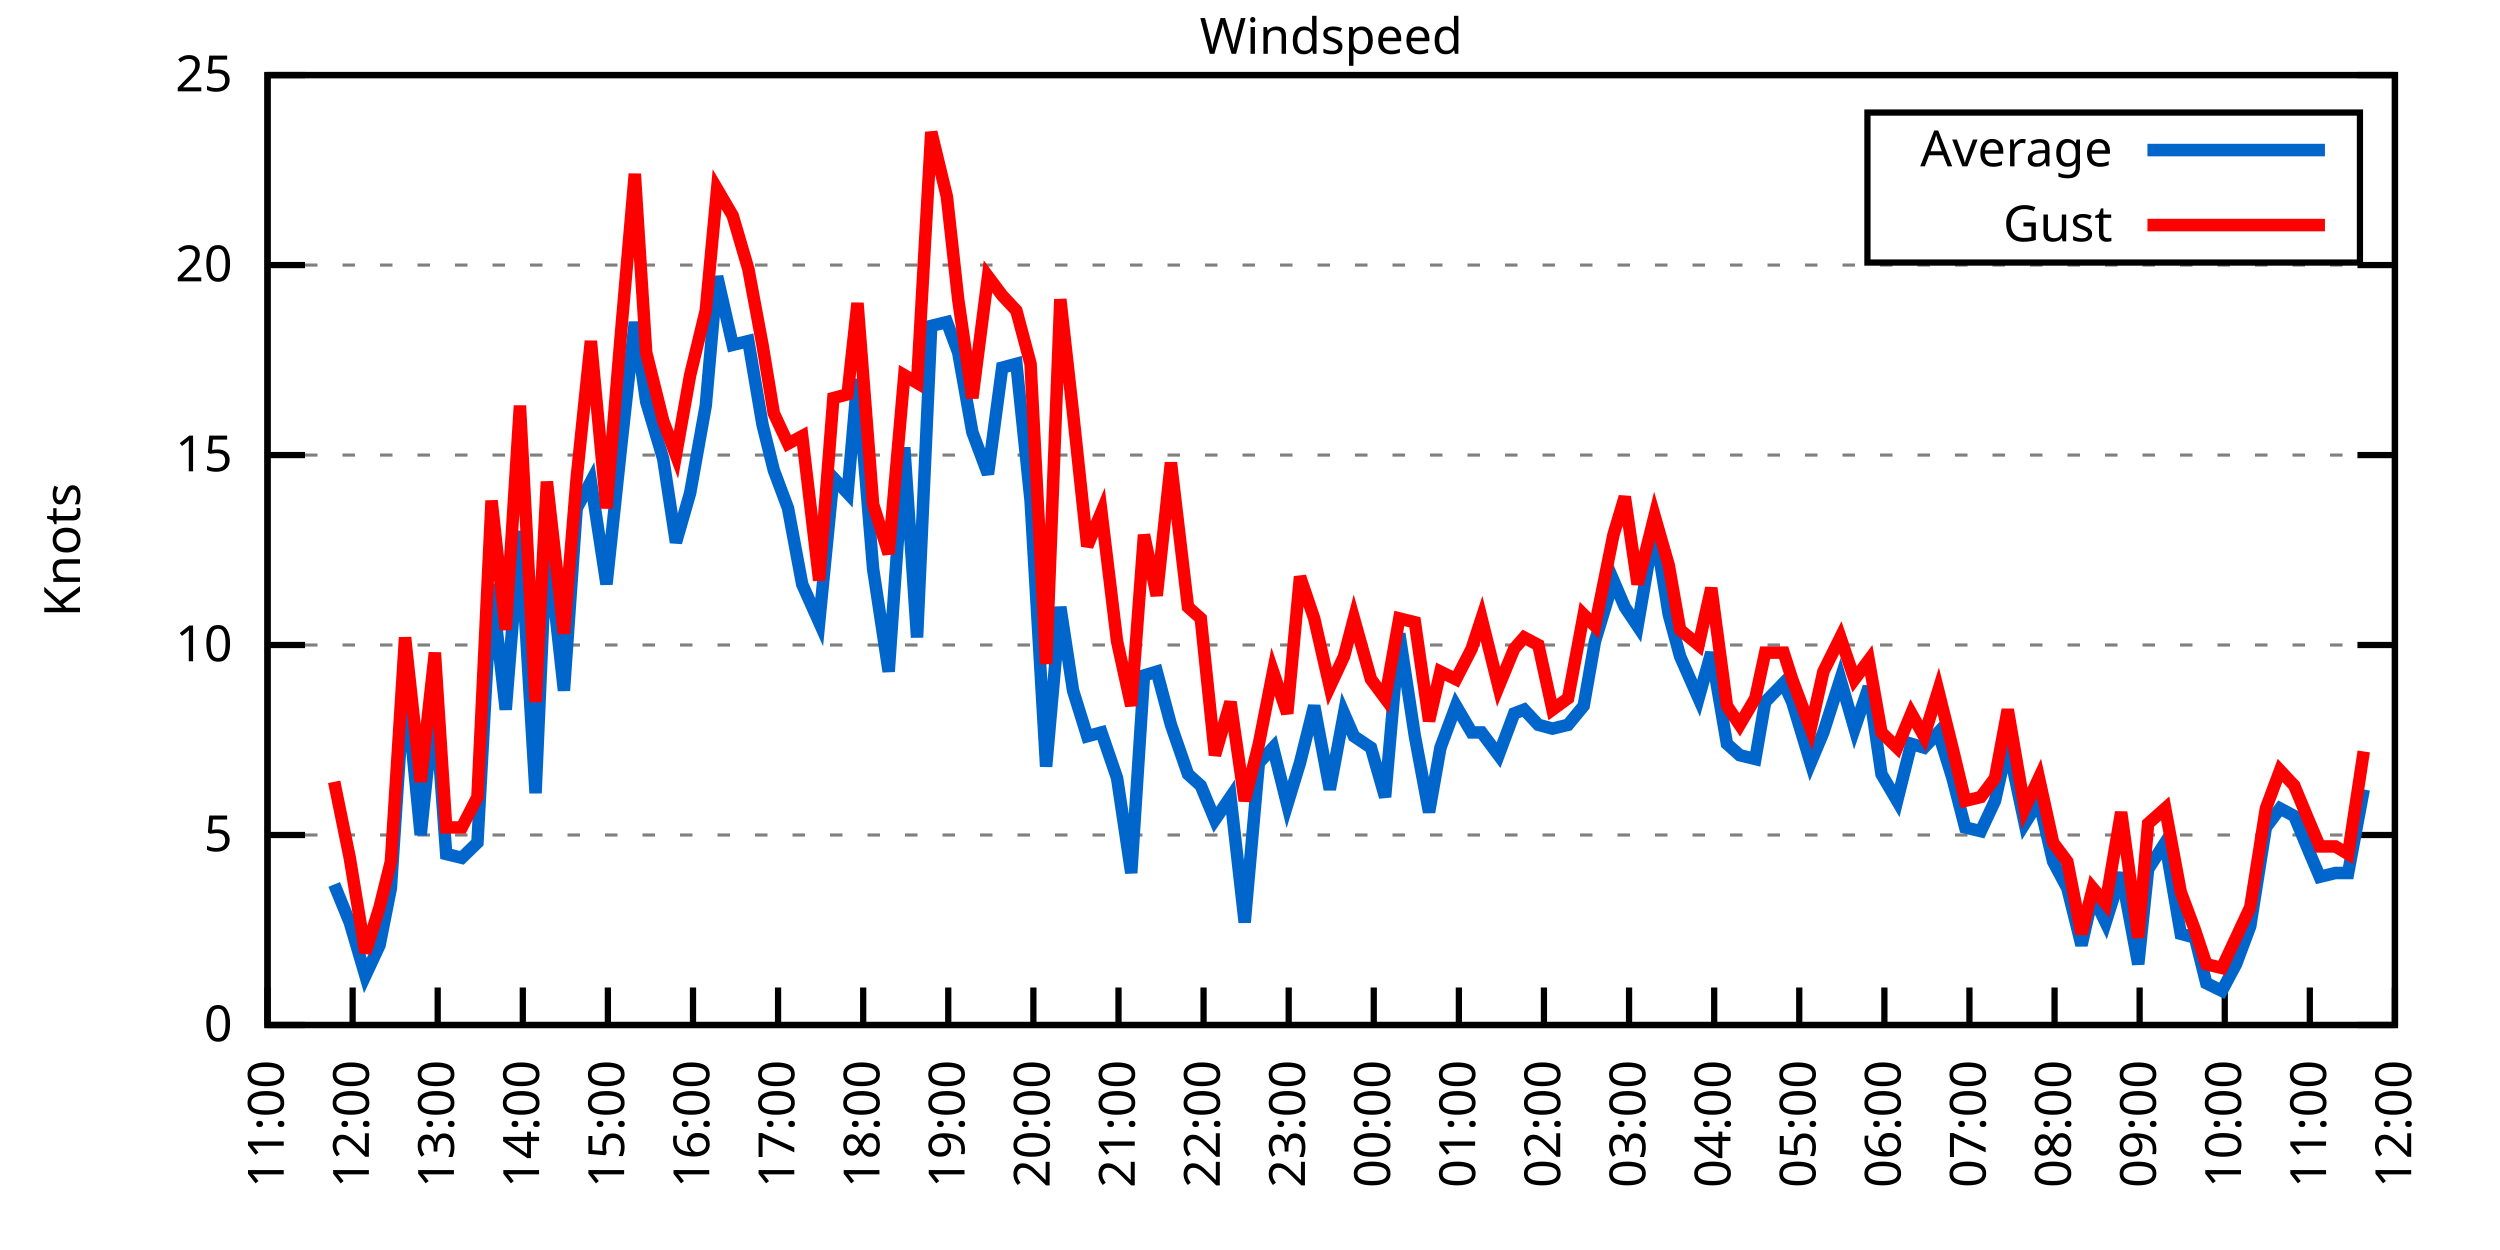
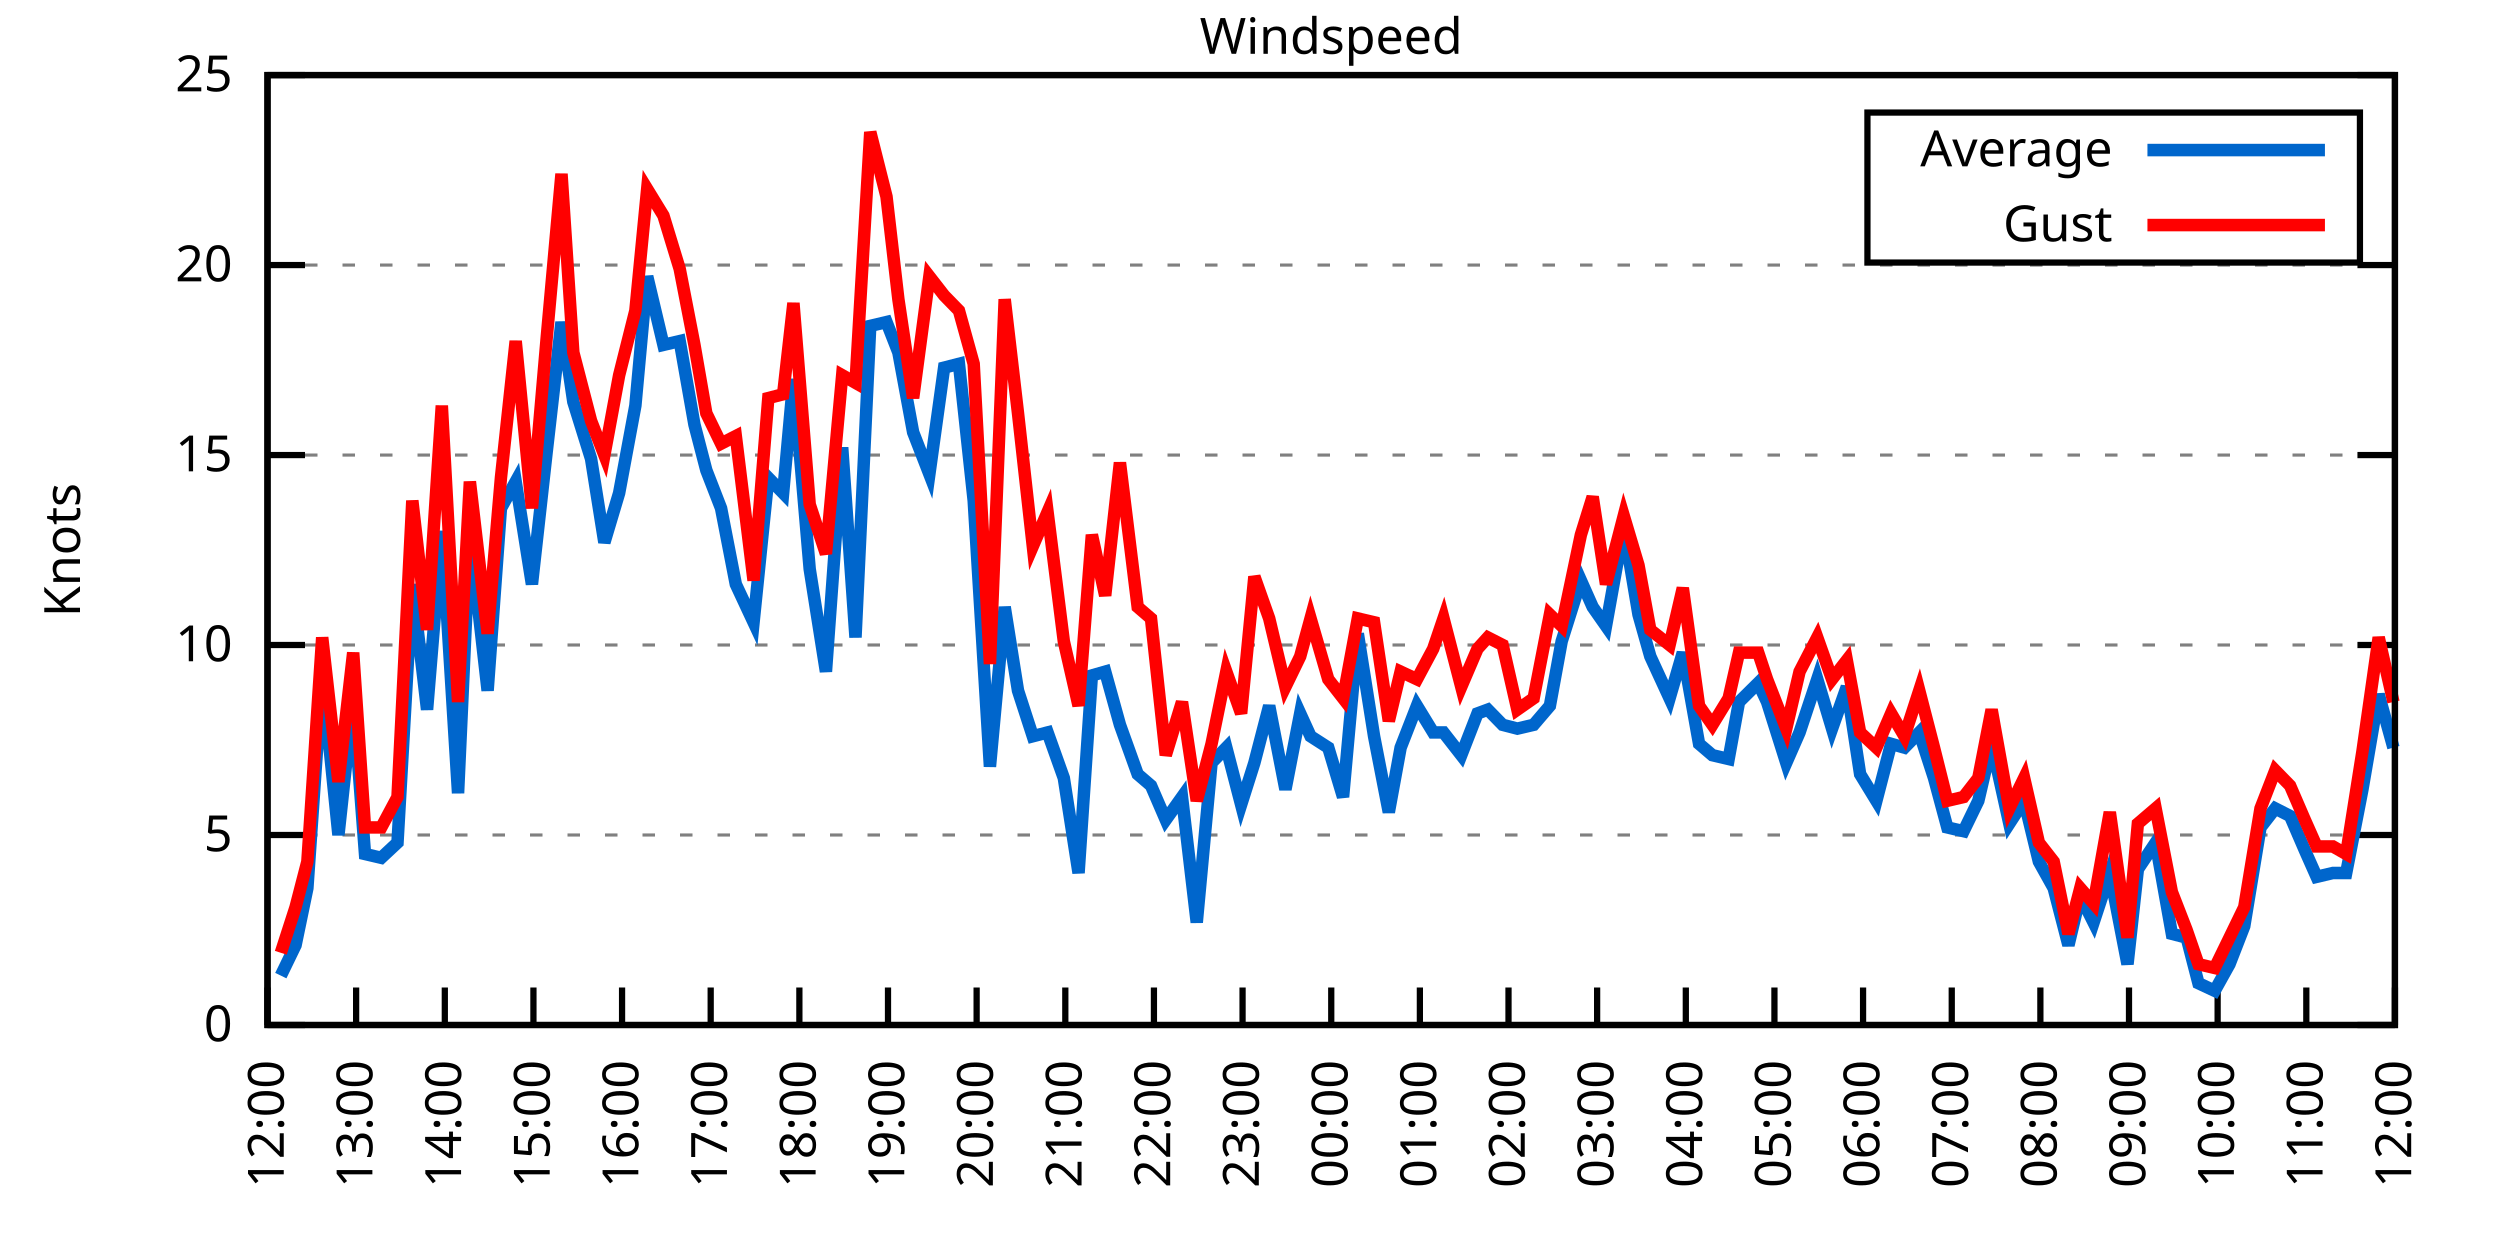
<svg xmlns="http://www.w3.org/2000/svg" xmlns:xlink="http://www.w3.org/1999/xlink" width="400" height="200" viewBox="0 0 400 200">
  <g id="gnuplot_canvas">
    <rect x="0" y="0" width="400" height="200" fill="none" />
    <defs>
      <circle id="gpDot" r="0.5" stroke-width="0.5" stroke="currentColor" />
      <path id="gpPt0" stroke-width="0.333" stroke="currentColor" d="M-1,0 h2 M0,-1 v2" />
      <path id="gpPt1" stroke-width="0.333" stroke="currentColor" d="M-1,-1 L1,1 M1,-1 L-1,1" />
      <path id="gpPt2" stroke-width="0.333" stroke="currentColor" d="M-1,0 L1,0 M0,-1 L0,1 M-1,-1 L1,1 M-1,1 L1,-1" />
      <rect id="gpPt3" stroke-width="0.333" stroke="currentColor" x="-1" y="-1" width="2" height="2" />
      <rect id="gpPt4" stroke-width="0.333" stroke="currentColor" fill="currentColor" x="-1" y="-1" width="2" height="2" />
      <circle id="gpPt5" stroke-width="0.333" stroke="currentColor" cx="0" cy="0" r="1" />
      <use xlink:href="#gpPt5" id="gpPt6" fill="currentColor" stroke="none" />
      <path id="gpPt7" stroke-width="0.333" stroke="currentColor" d="M0,-1.33 L-1.33,0.67 L1.33,0.67 z" />
      <use xlink:href="#gpPt7" id="gpPt8" fill="currentColor" stroke="none" />
      <use xlink:href="#gpPt7" id="gpPt9" stroke="currentColor" transform="rotate(180)" />
      <use xlink:href="#gpPt9" id="gpPt10" fill="currentColor" stroke="none" />
      <use xlink:href="#gpPt3" id="gpPt11" stroke="currentColor" transform="rotate(45)" />
      <use xlink:href="#gpPt11" id="gpPt12" fill="currentColor" stroke="none" />
      <path id="gpPt13" stroke-width="0.333" stroke="currentColor" d="M0,1.330 L1.265,0.411 L0.782,-1.067 L-0.782,-1.076 L-1.265,0.411 z" />
      <use xlink:href="#gpPt13" id="gpPt14" fill="currentColor" stroke="none" />
      <filter id="textbox" filterUnits="objectBoundingBox" x="0" y="0" height="1" width="1">
        <feFlood flood-color="white" flood-opacity="1" result="bgnd" />
        <feComposite in="SourceGraphic" in2="bgnd" operator="atop" />
      </filter>
      <filter id="greybox" filterUnits="objectBoundingBox" x="0" y="0" height="1" width="1">
        <feFlood flood-color="lightgrey" flood-opacity="1" result="grey" />
        <feComposite in="SourceGraphic" in2="grey" operator="atop" />
      </filter>
    </defs>
    <g fill="none" color="white" stroke="currentColor" stroke-width="1.00" stroke-linecap="butt" stroke-linejoin="miter">
</g>
    <g fill="none" color="black" stroke="currentColor" stroke-width="1.00" stroke-linecap="butt" stroke-linejoin="miter">
      <g stroke="none" shape-rendering="crispEdges">
        <polygon fill="rgb(255, 255, 255)" points="42.80,164.00 383.18,164.00 383.18,12.02 42.80,12.02 " />
      </g>
    </g>
    <g fill="none" color="black" stroke="currentColor" stroke-width="1.00" stroke-linecap="butt" stroke-linejoin="miter">
</g>
    <g fill="none" color="black" stroke="black" stroke-width="0.50" stroke-linecap="butt" stroke-linejoin="miter">
</g>
    <g fill="none" color="gray" stroke="currentColor" stroke-width="0.50" stroke-linecap="butt" stroke-linejoin="miter">
      <path stroke="gray" stroke-dasharray="2,4" class="gridline" d="M42.80,164.00 L383.19,164.00  " />
    </g>
    <g fill="none" color="gray" stroke="gray" stroke-width="1.00" stroke-linecap="butt" stroke-linejoin="miter">
</g>
    <g fill="none" color="black" stroke="currentColor" stroke-width="1.00" stroke-linecap="butt" stroke-linejoin="miter">
      <path stroke="black" d="M42.80,164.00 L48.80,164.00 M383.19,164.00 L377.19,164.00  " />
      <g transform="translate(37.20,166.60)" stroke="none" fill="black" font-family="Sans" font-size="8.00" text-anchor="end">
        <text>
          <tspan font-family="Sans"> 0</tspan>
        </text>
      </g>
    </g>
    <g fill="none" color="black" stroke="currentColor" stroke-width="1.00" stroke-linecap="butt" stroke-linejoin="miter">
</g>
    <g fill="none" color="black" stroke="black" stroke-width="0.50" stroke-linecap="butt" stroke-linejoin="miter">
</g>
    <g fill="none" color="gray" stroke="currentColor" stroke-width="0.50" stroke-linecap="butt" stroke-linejoin="miter">
      <path stroke="gray" stroke-dasharray="2,4" class="gridline" d="M42.80,133.60 L383.19,133.60  " />
    </g>
    <g fill="none" color="gray" stroke="gray" stroke-width="1.00" stroke-linecap="butt" stroke-linejoin="miter">
</g>
    <g fill="none" color="black" stroke="currentColor" stroke-width="1.00" stroke-linecap="butt" stroke-linejoin="miter">
      <path stroke="black" d="M42.80,133.60 L48.80,133.60 M383.19,133.60 L377.19,133.60  " />
      <g transform="translate(37.20,136.20)" stroke="none" fill="black" font-family="Sans" font-size="8.00" text-anchor="end">
        <text>
          <tspan font-family="Sans"> 5</tspan>
        </text>
      </g>
    </g>
    <g fill="none" color="black" stroke="currentColor" stroke-width="1.00" stroke-linecap="butt" stroke-linejoin="miter">
</g>
    <g fill="none" color="black" stroke="black" stroke-width="0.50" stroke-linecap="butt" stroke-linejoin="miter">
</g>
    <g fill="none" color="gray" stroke="currentColor" stroke-width="0.50" stroke-linecap="butt" stroke-linejoin="miter">
      <path stroke="gray" stroke-dasharray="2,4" class="gridline" d="M42.80,103.20 L383.19,103.20  " />
    </g>
    <g fill="none" color="gray" stroke="gray" stroke-width="1.00" stroke-linecap="butt" stroke-linejoin="miter">
</g>
    <g fill="none" color="black" stroke="currentColor" stroke-width="1.00" stroke-linecap="butt" stroke-linejoin="miter">
      <path stroke="black" d="M42.80,103.20 L48.80,103.20 M383.19,103.20 L377.19,103.20  " />
      <g transform="translate(37.20,105.80)" stroke="none" fill="black" font-family="Sans" font-size="8.00" text-anchor="end">
        <text>
          <tspan font-family="Sans"> 10</tspan>
        </text>
      </g>
    </g>
    <g fill="none" color="black" stroke="currentColor" stroke-width="1.00" stroke-linecap="butt" stroke-linejoin="miter">
</g>
    <g fill="none" color="black" stroke="black" stroke-width="0.50" stroke-linecap="butt" stroke-linejoin="miter">
</g>
    <g fill="none" color="gray" stroke="currentColor" stroke-width="0.50" stroke-linecap="butt" stroke-linejoin="miter">
      <path stroke="gray" stroke-dasharray="2,4" class="gridline" d="M42.80,72.81 L383.19,72.81  " />
    </g>
    <g fill="none" color="gray" stroke="gray" stroke-width="1.00" stroke-linecap="butt" stroke-linejoin="miter">
</g>
    <g fill="none" color="black" stroke="currentColor" stroke-width="1.00" stroke-linecap="butt" stroke-linejoin="miter">
      <path stroke="black" d="M42.80,72.81 L48.80,72.81 M383.19,72.81 L377.19,72.81  " />
      <g transform="translate(37.20,75.41)" stroke="none" fill="black" font-family="Sans" font-size="8.00" text-anchor="end">
        <text>
          <tspan font-family="Sans"> 15</tspan>
        </text>
      </g>
    </g>
    <g fill="none" color="black" stroke="currentColor" stroke-width="1.00" stroke-linecap="butt" stroke-linejoin="miter">
</g>
    <g fill="none" color="black" stroke="black" stroke-width="0.50" stroke-linecap="butt" stroke-linejoin="miter">
</g>
    <g fill="none" color="gray" stroke="currentColor" stroke-width="0.50" stroke-linecap="butt" stroke-linejoin="miter">
      <path stroke="gray" stroke-dasharray="2,4" class="gridline" d="M42.80,42.41 L383.19,42.41  " />
    </g>
    <g fill="none" color="gray" stroke="gray" stroke-width="1.00" stroke-linecap="butt" stroke-linejoin="miter">
</g>
    <g fill="none" color="black" stroke="currentColor" stroke-width="1.00" stroke-linecap="butt" stroke-linejoin="miter">
      <path stroke="black" d="M42.80,42.41 L48.80,42.41 M383.19,42.41 L377.19,42.41  " />
      <g transform="translate(37.20,45.01)" stroke="none" fill="black" font-family="Sans" font-size="8.00" text-anchor="end">
        <text>
          <tspan font-family="Sans"> 20</tspan>
        </text>
      </g>
    </g>
    <g fill="none" color="black" stroke="currentColor" stroke-width="1.00" stroke-linecap="butt" stroke-linejoin="miter">
</g>
    <g fill="none" color="black" stroke="black" stroke-width="0.50" stroke-linecap="butt" stroke-linejoin="miter">
</g>
    <g fill="none" color="gray" stroke="currentColor" stroke-width="0.50" stroke-linecap="butt" stroke-linejoin="miter">
      <path stroke="gray" stroke-dasharray="2,4" class="gridline" d="M42.80,12.01 L383.19,12.01  " />
    </g>
    <g fill="none" color="gray" stroke="gray" stroke-width="1.00" stroke-linecap="butt" stroke-linejoin="miter">
</g>
    <g fill="none" color="black" stroke="currentColor" stroke-width="1.00" stroke-linecap="butt" stroke-linejoin="miter">
      <path stroke="black" d="M42.80,12.01 L48.80,12.01 M383.19,12.01 L377.19,12.01  " />
      <g transform="translate(37.20,14.61)" stroke="none" fill="black" font-family="Sans" font-size="8.00" text-anchor="end">
        <text>
          <tspan font-family="Sans"> 25</tspan>
        </text>
      </g>
    </g>
    <g fill="none" color="black" stroke="currentColor" stroke-width="1.00" stroke-linecap="butt" stroke-linejoin="miter">
      <path stroke="black" d="M42.80,164.00 L42.80,158.00  " />
      <g transform="translate(45.40,169.60) rotate(270.00)" stroke="none" fill="black" font-family="Sans" font-size="8.00" text-anchor="end">
        <text>
-           <tspan font-family="Sans">11:00</tspan>
-         </text>
-       </g>
-     </g>
-     <g fill="none" color="black" stroke="currentColor" stroke-width="1.00" stroke-linecap="butt" stroke-linejoin="miter">
-       <path stroke="black" d="M56.42,164.00 L56.42,158.00  " />
-       <g transform="translate(59.02,169.60) rotate(270.00)" stroke="none" fill="black" font-family="Sans" font-size="8.00" text-anchor="end">
-         <text>
          <tspan font-family="Sans">12:00</tspan>
        </text>
      </g>
    </g>
    <g fill="none" color="black" stroke="currentColor" stroke-width="1.00" stroke-linecap="butt" stroke-linejoin="miter">
-       <path stroke="black" d="M70.03,164.00 L70.03,158.00  " />
-       <g transform="translate(72.63,169.60) rotate(270.00)" stroke="none" fill="black" font-family="Sans" font-size="8.00" text-anchor="end">
+       <path stroke="black" d="M56.98,164.00 L56.98,158.00  " />
+       <g transform="translate(59.58,169.60) rotate(270.00)" stroke="none" fill="black" font-family="Sans" font-size="8.00" text-anchor="end">
        <text>
          <tspan font-family="Sans">13:00</tspan>
        </text>
      </g>
    </g>
    <g fill="none" color="black" stroke="currentColor" stroke-width="1.00" stroke-linecap="butt" stroke-linejoin="miter">
-       <path stroke="black" d="M83.65,164.00 L83.65,158.00  " />
-       <g transform="translate(86.25,169.60) rotate(270.00)" stroke="none" fill="black" font-family="Sans" font-size="8.00" text-anchor="end">
+       <path stroke="black" d="M71.17,164.00 L71.17,158.00  " />
+       <g transform="translate(73.77,169.60) rotate(270.00)" stroke="none" fill="black" font-family="Sans" font-size="8.00" text-anchor="end">
        <text>
          <tspan font-family="Sans">14:00</tspan>
        </text>
      </g>
    </g>
    <g fill="none" color="black" stroke="currentColor" stroke-width="1.00" stroke-linecap="butt" stroke-linejoin="miter">
-       <path stroke="black" d="M97.26,164.00 L97.26,158.00  " />
-       <g transform="translate(99.86,169.60) rotate(270.00)" stroke="none" fill="black" font-family="Sans" font-size="8.00" text-anchor="end">
+       <path stroke="black" d="M85.35,164.00 L85.35,158.00  " />
+       <g transform="translate(87.95,169.60) rotate(270.00)" stroke="none" fill="black" font-family="Sans" font-size="8.00" text-anchor="end">
        <text>
          <tspan font-family="Sans">15:00</tspan>
        </text>
      </g>
    </g>
    <g fill="none" color="black" stroke="currentColor" stroke-width="1.00" stroke-linecap="butt" stroke-linejoin="miter">
-       <path stroke="black" d="M110.88,164.00 L110.88,158.00  " />
-       <g transform="translate(113.48,169.60) rotate(270.00)" stroke="none" fill="black" font-family="Sans" font-size="8.00" text-anchor="end">
+       <path stroke="black" d="M99.53,164.00 L99.53,158.00  " />
+       <g transform="translate(102.13,169.60) rotate(270.00)" stroke="none" fill="black" font-family="Sans" font-size="8.00" text-anchor="end">
        <text>
          <tspan font-family="Sans">16:00</tspan>
        </text>
      </g>
    </g>
    <g fill="none" color="black" stroke="currentColor" stroke-width="1.00" stroke-linecap="butt" stroke-linejoin="miter">
-       <path stroke="black" d="M124.49,164.00 L124.49,158.00  " />
-       <g transform="translate(127.09,169.60) rotate(270.00)" stroke="none" fill="black" font-family="Sans" font-size="8.00" text-anchor="end">
+       <path stroke="black" d="M113.71,164.00 L113.71,158.00  " />
+       <g transform="translate(116.31,169.60) rotate(270.00)" stroke="none" fill="black" font-family="Sans" font-size="8.00" text-anchor="end">
        <text>
          <tspan font-family="Sans">17:00</tspan>
        </text>
      </g>
    </g>
    <g fill="none" color="black" stroke="currentColor" stroke-width="1.00" stroke-linecap="butt" stroke-linejoin="miter">
-       <path stroke="black" d="M138.11,164.00 L138.11,158.00  " />
-       <g transform="translate(140.71,169.60) rotate(270.00)" stroke="none" fill="black" font-family="Sans" font-size="8.00" text-anchor="end">
+       <path stroke="black" d="M127.90,164.00 L127.90,158.00  " />
+       <g transform="translate(130.50,169.60) rotate(270.00)" stroke="none" fill="black" font-family="Sans" font-size="8.00" text-anchor="end">
        <text>
          <tspan font-family="Sans">18:00</tspan>
        </text>
      </g>
    </g>
    <g fill="none" color="black" stroke="currentColor" stroke-width="1.00" stroke-linecap="butt" stroke-linejoin="miter">
-       <path stroke="black" d="M151.72,164.00 L151.72,158.00  " />
-       <g transform="translate(154.32,169.60) rotate(270.00)" stroke="none" fill="black" font-family="Sans" font-size="8.00" text-anchor="end">
+       <path stroke="black" d="M142.08,164.00 L142.08,158.00  " />
+       <g transform="translate(144.68,169.60) rotate(270.00)" stroke="none" fill="black" font-family="Sans" font-size="8.00" text-anchor="end">
        <text>
          <tspan font-family="Sans">19:00</tspan>
        </text>
      </g>
    </g>
    <g fill="none" color="black" stroke="currentColor" stroke-width="1.00" stroke-linecap="butt" stroke-linejoin="miter">
-       <path stroke="black" d="M165.34,164.00 L165.34,158.00  " />
-       <g transform="translate(167.94,169.60) rotate(270.00)" stroke="none" fill="black" font-family="Sans" font-size="8.00" text-anchor="end">
+       <path stroke="black" d="M156.26,164.00 L156.26,158.00  " />
+       <g transform="translate(158.86,169.60) rotate(270.00)" stroke="none" fill="black" font-family="Sans" font-size="8.00" text-anchor="end">
        <text>
          <tspan font-family="Sans">20:00</tspan>
        </text>
      </g>
    </g>
    <g fill="none" color="black" stroke="currentColor" stroke-width="1.00" stroke-linecap="butt" stroke-linejoin="miter">
-       <path stroke="black" d="M178.96,164.00 L178.96,158.00  " />
-       <g transform="translate(181.56,169.60) rotate(270.00)" stroke="none" fill="black" font-family="Sans" font-size="8.00" text-anchor="end">
+       <path stroke="black" d="M170.45,164.00 L170.45,158.00  " />
+       <g transform="translate(173.05,169.60) rotate(270.00)" stroke="none" fill="black" font-family="Sans" font-size="8.00" text-anchor="end">
        <text>
          <tspan font-family="Sans">21:00</tspan>
        </text>
      </g>
    </g>
    <g fill="none" color="black" stroke="currentColor" stroke-width="1.00" stroke-linecap="butt" stroke-linejoin="miter">
-       <path stroke="black" d="M192.57,164.00 L192.57,158.00  " />
-       <g transform="translate(195.17,169.60) rotate(270.00)" stroke="none" fill="black" font-family="Sans" font-size="8.00" text-anchor="end">
+       <path stroke="black" d="M184.63,164.00 L184.63,158.00  " />
+       <g transform="translate(187.23,169.60) rotate(270.00)" stroke="none" fill="black" font-family="Sans" font-size="8.00" text-anchor="end">
        <text>
          <tspan font-family="Sans">22:00</tspan>
        </text>
      </g>
    </g>
    <g fill="none" color="black" stroke="currentColor" stroke-width="1.00" stroke-linecap="butt" stroke-linejoin="miter">
-       <path stroke="black" d="M206.19,164.00 L206.19,158.00  " />
-       <g transform="translate(208.79,169.60) rotate(270.00)" stroke="none" fill="black" font-family="Sans" font-size="8.00" text-anchor="end">
+       <path stroke="black" d="M198.81,164.00 L198.81,158.00  " />
+       <g transform="translate(201.41,169.60) rotate(270.00)" stroke="none" fill="black" font-family="Sans" font-size="8.00" text-anchor="end">
        <text>
          <tspan font-family="Sans">23:00</tspan>
        </text>
      </g>
    </g>
    <g fill="none" color="black" stroke="currentColor" stroke-width="1.00" stroke-linecap="butt" stroke-linejoin="miter">
-       <path stroke="black" d="M219.80,164.00 L219.80,158.00  " />
-       <g transform="translate(222.40,169.60) rotate(270.00)" stroke="none" fill="black" font-family="Sans" font-size="8.00" text-anchor="end">
+       <path stroke="black" d="M213.00,164.00 L213.00,158.00  " />
+       <g transform="translate(215.60,169.60) rotate(270.00)" stroke="none" fill="black" font-family="Sans" font-size="8.00" text-anchor="end">
        <text>
          <tspan font-family="Sans">00:00</tspan>
        </text>
      </g>
    </g>
    <g fill="none" color="black" stroke="currentColor" stroke-width="1.00" stroke-linecap="butt" stroke-linejoin="miter">
-       <path stroke="black" d="M233.42,164.00 L233.42,158.00  " />
-       <g transform="translate(236.02,169.60) rotate(270.00)" stroke="none" fill="black" font-family="Sans" font-size="8.00" text-anchor="end">
+       <path stroke="black" d="M227.18,164.00 L227.18,158.00  " />
+       <g transform="translate(229.78,169.60) rotate(270.00)" stroke="none" fill="black" font-family="Sans" font-size="8.00" text-anchor="end">
        <text>
          <tspan font-family="Sans">01:00</tspan>
        </text>
      </g>
    </g>
    <g fill="none" color="black" stroke="currentColor" stroke-width="1.00" stroke-linecap="butt" stroke-linejoin="miter">
-       <path stroke="black" d="M247.03,164.00 L247.03,158.00  " />
-       <g transform="translate(249.63,169.60) rotate(270.00)" stroke="none" fill="black" font-family="Sans" font-size="8.00" text-anchor="end">
+       <path stroke="black" d="M241.36,164.00 L241.36,158.00  " />
+       <g transform="translate(243.96,169.60) rotate(270.00)" stroke="none" fill="black" font-family="Sans" font-size="8.00" text-anchor="end">
        <text>
          <tspan font-family="Sans">02:00</tspan>
        </text>
      </g>
    </g>
    <g fill="none" color="black" stroke="currentColor" stroke-width="1.00" stroke-linecap="butt" stroke-linejoin="miter">
-       <path stroke="black" d="M260.65,164.00 L260.65,158.00  " />
-       <g transform="translate(263.25,169.60) rotate(270.00)" stroke="none" fill="black" font-family="Sans" font-size="8.00" text-anchor="end">
+       <path stroke="black" d="M255.54,164.00 L255.54,158.00  " />
+       <g transform="translate(258.14,169.60) rotate(270.00)" stroke="none" fill="black" font-family="Sans" font-size="8.00" text-anchor="end">
        <text>
          <tspan font-family="Sans">03:00</tspan>
        </text>
      </g>
    </g>
    <g fill="none" color="black" stroke="currentColor" stroke-width="1.00" stroke-linecap="butt" stroke-linejoin="miter">
-       <path stroke="black" d="M274.27,164.00 L274.27,158.00  " />
-       <g transform="translate(276.87,169.60) rotate(270.00)" stroke="none" fill="black" font-family="Sans" font-size="8.00" text-anchor="end">
+       <path stroke="black" d="M269.73,164.00 L269.73,158.00  " />
+       <g transform="translate(272.33,169.60) rotate(270.00)" stroke="none" fill="black" font-family="Sans" font-size="8.00" text-anchor="end">
        <text>
          <tspan font-family="Sans">04:00</tspan>
        </text>
      </g>
    </g>
    <g fill="none" color="black" stroke="currentColor" stroke-width="1.00" stroke-linecap="butt" stroke-linejoin="miter">
-       <path stroke="black" d="M287.88,164.00 L287.88,158.00  " />
-       <g transform="translate(290.48,169.60) rotate(270.00)" stroke="none" fill="black" font-family="Sans" font-size="8.00" text-anchor="end">
+       <path stroke="black" d="M283.91,164.00 L283.91,158.00  " />
+       <g transform="translate(286.51,169.60) rotate(270.00)" stroke="none" fill="black" font-family="Sans" font-size="8.00" text-anchor="end">
        <text>
          <tspan font-family="Sans">05:00</tspan>
        </text>
      </g>
    </g>
    <g fill="none" color="black" stroke="currentColor" stroke-width="1.00" stroke-linecap="butt" stroke-linejoin="miter">
-       <path stroke="black" d="M301.50,164.00 L301.50,158.00  " />
-       <g transform="translate(304.10,169.60) rotate(270.00)" stroke="none" fill="black" font-family="Sans" font-size="8.00" text-anchor="end">
+       <path stroke="black" d="M298.09,164.00 L298.09,158.00  " />
+       <g transform="translate(300.69,169.60) rotate(270.00)" stroke="none" fill="black" font-family="Sans" font-size="8.00" text-anchor="end">
        <text>
          <tspan font-family="Sans">06:00</tspan>
        </text>
      </g>
    </g>
    <g fill="none" color="black" stroke="currentColor" stroke-width="1.00" stroke-linecap="butt" stroke-linejoin="miter">
-       <path stroke="black" d="M315.11,164.00 L315.11,158.00  " />
-       <g transform="translate(317.71,169.60) rotate(270.00)" stroke="none" fill="black" font-family="Sans" font-size="8.00" text-anchor="end">
+       <path stroke="black" d="M312.28,164.00 L312.28,158.00  " />
+       <g transform="translate(314.88,169.60) rotate(270.00)" stroke="none" fill="black" font-family="Sans" font-size="8.00" text-anchor="end">
        <text>
          <tspan font-family="Sans">07:00</tspan>
        </text>
      </g>
    </g>
    <g fill="none" color="black" stroke="currentColor" stroke-width="1.00" stroke-linecap="butt" stroke-linejoin="miter">
-       <path stroke="black" d="M328.73,164.00 L328.73,158.00  " />
-       <g transform="translate(331.33,169.60) rotate(270.00)" stroke="none" fill="black" font-family="Sans" font-size="8.00" text-anchor="end">
+       <path stroke="black" d="M326.46,164.00 L326.46,158.00  " />
+       <g transform="translate(329.06,169.60) rotate(270.00)" stroke="none" fill="black" font-family="Sans" font-size="8.00" text-anchor="end">
        <text>
          <tspan font-family="Sans">08:00</tspan>
        </text>
      </g>
    </g>
    <g fill="none" color="black" stroke="currentColor" stroke-width="1.00" stroke-linecap="butt" stroke-linejoin="miter">
-       <path stroke="black" d="M342.34,164.00 L342.34,158.00  " />
-       <g transform="translate(344.94,169.60) rotate(270.00)" stroke="none" fill="black" font-family="Sans" font-size="8.00" text-anchor="end">
+       <path stroke="black" d="M340.64,164.00 L340.64,158.00  " />
+       <g transform="translate(343.24,169.60) rotate(270.00)" stroke="none" fill="black" font-family="Sans" font-size="8.00" text-anchor="end">
        <text>
          <tspan font-family="Sans">09:00</tspan>
        </text>
      </g>
    </g>
    <g fill="none" color="black" stroke="currentColor" stroke-width="1.00" stroke-linecap="butt" stroke-linejoin="miter">
-       <path stroke="black" d="M355.96,164.00 L355.96,158.00  " />
-       <g transform="translate(358.56,169.60) rotate(270.00)" stroke="none" fill="black" font-family="Sans" font-size="8.00" text-anchor="end">
+       <path stroke="black" d="M354.82,164.00 L354.82,158.00  " />
+       <g transform="translate(357.42,169.60) rotate(270.00)" stroke="none" fill="black" font-family="Sans" font-size="8.00" text-anchor="end">
        <text>
          <tspan font-family="Sans">10:00</tspan>
        </text>
      </g>
    </g>
    <g fill="none" color="black" stroke="currentColor" stroke-width="1.00" stroke-linecap="butt" stroke-linejoin="miter">
-       <path stroke="black" d="M369.57,164.00 L369.57,158.00  " />
-       <g transform="translate(372.17,169.60) rotate(270.00)" stroke="none" fill="black" font-family="Sans" font-size="8.00" text-anchor="end">
+       <path stroke="black" d="M369.01,164.00 L369.01,158.00  " />
+       <g transform="translate(371.61,169.60) rotate(270.00)" stroke="none" fill="black" font-family="Sans" font-size="8.00" text-anchor="end">
        <text>
          <tspan font-family="Sans">11:00</tspan>
        </text>
      </g>
    </g>
    <g fill="none" color="black" stroke="currentColor" stroke-width="1.00" stroke-linecap="butt" stroke-linejoin="miter">
      <path stroke="black" d="M383.19,164.00 L383.19,158.00  " />
      <g transform="translate(385.79,169.60) rotate(270.00)" stroke="none" fill="black" font-family="Sans" font-size="8.00" text-anchor="end">
        <text>
          <tspan font-family="Sans">12:00</tspan>
        </text>
      </g>
    </g>
    <g fill="none" color="black" stroke="currentColor" stroke-width="1.00" stroke-linecap="butt" stroke-linejoin="miter">
</g>
    <g fill="none" color="black" stroke="currentColor" stroke-width="1.00" stroke-linecap="butt" stroke-linejoin="miter">
      <path stroke="black" d="M42.80,12.01 L42.80,164.00 L383.19,164.00 L383.19,12.01 L42.80,12.01 Z  " />
    </g>
    <g fill="none" color="black" stroke="currentColor" stroke-width="1.00" stroke-linecap="butt" stroke-linejoin="miter">
</g>
    <g fill="none" color="black" stroke="currentColor" stroke-width="1.00" stroke-linecap="butt" stroke-linejoin="miter">
      <path stroke="black" d="M298.79,42.01 L298.79,18.01 L377.59,18.01 L377.59,42.01 L298.79,42.01 Z  " />
    </g>
    <g id="Windspeed_plot_1">
      <g fill="none" color="white" stroke="black" stroke-width="2.00" stroke-linecap="butt" stroke-linejoin="miter">
</g>
      <g fill="none" color="black" stroke="currentColor" stroke-width="2.00" stroke-linecap="butt" stroke-linejoin="miter">
        <g transform="translate(337.99,26.61)" stroke="none" fill="black" font-family="Sans" font-size="8.00" text-anchor="end">
          <text>
            <tspan font-family="Sans">Average</tspan>
          </text>
        </g>
      </g>
      <g fill="none" color="black" stroke="currentColor" stroke-width="2.00" stroke-linecap="butt" stroke-linejoin="miter">
-         <path stroke="rgb(  0, 102, 204)" d="M343.59,24.01 L371.99,24.01 M53.47,141.51 L55.96,147.59 L58.46,156.10 L60.73,151.23 L62.54,142.11 L64.81,108.07   L67.31,133.60 L69.58,111.72 L71.39,136.64 L73.89,137.25 L76.39,134.82 L78.65,93.48 L80.92,113.54 L83.19,84.97   L85.69,126.91 L87.50,85.57 L90.23,110.50 L92.27,81.32 L94.54,77.06 L97.04,93.48 L99.30,72.20 L101.57,51.53   L103.39,64.29 L106.11,73.41 L108.15,86.79 L110.42,78.89 L112.92,64.90 L114.74,44.23 L117.23,55.18 L119.73,54.57   L122.00,67.94 L123.81,75.24 L126.08,81.32 L128.35,93.48 L131.07,99.56 L133.34,76.45 L135.61,78.89 L137.20,60.65   L139.70,91.04 L142.19,107.46 L144.69,71.59 L146.73,101.99 L149.00,52.14 L151.50,51.53 L153.31,56.39 L155.58,69.16   L158.08,75.85 L160.35,58.82 L162.62,58.21 L164.89,80.10 L167.38,122.66 L169.65,97.12 L171.69,110.50 L173.96,117.80   L176.23,117.19 L178.73,124.48 L181.00,139.68 L183.04,108.07 L185.08,107.46 L187.35,115.97 L190.08,123.87 L192.12,125.70   L194.39,131.17 L196.88,127.52 L199.15,147.59 L201.42,122.05 L203.69,119.62 L205.96,128.74 L208.00,122.05 L210.27,112.93   L212.77,126.31 L215.04,114.15 L216.63,117.80 L219.35,119.62 L221.62,127.52 L223.89,101.38 L226.38,117.80 L228.65,129.95   L230.47,119.62 L232.96,112.93 L235.46,117.19 L237.05,117.19 L239.77,120.83 L242.27,114.15 L243.86,113.54 L246.13,115.97   L248.40,116.58 L250.89,115.97 L253.39,112.93 L255.20,102.60 L258.15,92.87 L259.97,97.12 L262.01,100.16 L264.73,84.36   L267.00,98.34 L268.82,105.03 L271.77,111.72 L273.81,104.42 L276.31,119.01 L278.35,120.83 L280.85,121.44 L282.43,112.32   L285.38,109.28 L286.75,112.32 L289.70,122.05 L291.74,117.19 L294.46,108.68 L296.73,116.58 L299.00,109.89 L301.04,123.87   L303.54,128.13 L305.81,119.01 L307.85,119.62 L310.12,117.19 L312.39,124.48 L314.43,132.39 L316.93,132.99 L319.20,128.13   L321.24,119.01 L323.96,131.78 L326.23,128.13 L328.50,137.86 L330.77,142.11 L333.04,151.23 L334.85,143.33 L336.90,147.59   L339.39,139.68 L342.12,154.27 L343.70,139.07 L346.43,134.82 L348.92,149.41 L351.19,150.02 L353.01,157.31 L355.50,158.53   L357.77,154.27 L360.04,148.19 L362.54,132.39 L364.81,129.35 L367.08,130.56 L369.35,136.03 L371.16,140.29 L373.66,139.68   L375.70,139.68 L378.20,126.31  " />
+         <path stroke="rgb(  0, 102, 204)" d="M343.59,24.01 L371.99,24.01 M44.93,156.10 L47.29,151.23 L49.18,142.11 L51.55,108.07 L54.15,133.60 L56.51,111.72   L58.40,136.64 L61.00,137.25 L63.60,134.82 L65.97,93.48 L68.33,113.54 L70.69,84.97 L73.29,126.91 L75.18,85.57   L78.02,110.50 L80.15,81.32 L82.51,77.06 L85.11,93.48 L87.48,72.20 L89.84,51.53 L91.73,64.29 L94.57,73.41   L96.70,86.79 L99.06,78.89 L101.66,64.90 L103.55,44.23 L106.15,55.18 L108.75,54.57 L111.11,67.94 L113.01,75.24   L115.37,81.32 L117.73,93.48 L120.57,99.56 L122.93,76.45 L125.30,78.89 L126.95,60.65 L129.55,91.04 L132.15,107.46   L134.75,71.59 L136.88,101.99 L139.24,52.14 L141.84,51.53 L143.74,56.39 L146.10,69.16 L148.70,75.85 L151.06,58.82   L153.43,58.21 L155.79,80.10 L158.39,122.66 L160.75,97.12 L162.88,110.50 L165.25,117.80 L167.61,117.19 L170.21,124.48   L172.57,139.68 L174.70,108.07 L176.83,107.46 L179.19,115.97 L182.03,123.87 L184.16,125.70 L186.52,131.17 L189.12,127.52   L191.48,147.59 L193.85,122.05 L196.21,119.62 L198.58,128.74 L200.70,122.05 L203.07,112.93 L205.67,126.31 L208.03,114.15   L209.69,117.80 L212.52,119.62 L214.89,127.52 L217.25,101.38 L219.85,117.80 L222.21,129.95 L224.10,119.62 L226.71,112.93   L229.31,117.19 L230.96,117.19 L233.80,120.83 L236.40,114.15 L238.05,113.54 L240.42,115.97 L242.78,116.58 L245.38,115.97   L247.98,112.93 L249.87,102.60 L252.94,92.87 L254.83,97.12 L256.96,100.16 L259.80,84.36 L262.16,98.34 L264.05,105.03   L267.13,111.72 L269.25,104.42 L271.85,119.01 L273.98,120.83 L276.58,121.44 L278.24,112.32 L281.31,109.28 L282.73,112.32   L285.80,122.05 L287.93,117.19 L290.76,108.68 L293.13,116.58 L295.49,109.89 L297.62,123.87 L300.22,128.13 L302.58,119.01   L304.71,119.62 L307.08,117.19 L309.44,124.48 L311.57,132.39 L314.17,132.99 L316.53,128.13 L318.66,119.01 L321.49,131.78   L323.86,128.13 L326.22,137.86 L328.59,142.11 L330.95,151.23 L332.84,143.33 L334.97,147.59 L337.57,139.68 L340.40,154.27   L342.06,139.07 L344.90,134.82 L347.50,149.41 L349.86,150.02 L351.75,157.31 L354.35,158.53 L356.72,154.27 L359.08,148.19   L361.68,132.39 L364.04,129.35 L366.41,130.56 L368.77,136.03 L370.66,140.29 L373.26,139.68 L375.39,139.68 L377.99,126.31   L380.59,111.11 L382.95,119.62  " />
      </g>
    </g>
    <g id="Windspeed_plot_2">
      <g fill="none" color="black" stroke="currentColor" stroke-width="2.00" stroke-linecap="butt" stroke-linejoin="miter">
        <g transform="translate(337.99,38.61)" stroke="none" fill="black" font-family="Sans" font-size="8.00" text-anchor="end">
          <text>
            <tspan font-family="Sans">Gust</tspan>
          </text>
        </g>
      </g>
      <g fill="none" color="black" stroke="currentColor" stroke-width="2.00" stroke-linecap="butt" stroke-linejoin="miter">
-         <path stroke="rgb(255,   0,   0)" d="M343.59,36.01 L371.99,36.01 M53.47,125.09 L55.96,137.25 L58.46,152.45 L60.73,145.15 L62.54,137.86 L64.81,101.99   L67.31,125.09 L69.58,104.42 L71.39,132.39 L73.89,132.39 L76.39,127.52 L78.65,80.10 L80.92,100.77 L83.19,64.90   L85.69,112.32 L87.50,77.06 L90.23,101.38 L92.27,76.45 L94.54,54.57 L97.04,81.32 L99.30,53.96 L101.57,27.82   L103.39,56.39 L106.11,67.33 L108.15,72.81 L110.42,60.04 L112.92,49.70 L114.74,30.25 L117.23,34.50 L119.73,43.02   L122.00,55.18 L123.81,66.12 L126.08,70.98 L128.35,69.77 L131.07,92.87 L133.34,63.69 L135.61,63.08 L137.20,48.49   L139.70,80.71 L142.19,88.61 L144.69,60.04 L146.73,61.25 L149.00,21.13 L151.50,31.46 L153.31,47.88 L155.58,63.69   L158.08,44.23 L160.35,47.27 L162.62,49.70 L164.89,58.21 L167.38,106.24 L169.65,47.88 L171.69,66.12 L173.96,87.40   L176.23,81.93 L178.73,102.60 L181.00,112.93 L183.04,85.57 L185.08,95.30 L187.35,74.02 L190.08,97.12 L192.12,98.95   L194.39,120.83 L196.88,112.32 L199.15,128.13 L201.42,119.01 L203.69,107.46 L205.96,114.15 L208.00,92.26 L210.27,98.95   L212.77,109.89 L215.04,105.03 L216.63,98.95 L219.35,108.68 L221.62,111.72 L223.89,98.95 L226.38,99.56 L228.65,115.36   L230.47,107.46 L232.96,108.68 L235.46,103.81 L237.05,98.95 L239.77,109.89 L242.27,103.81 L243.86,101.99 L246.13,103.20   L248.40,113.54 L250.89,111.72 L253.39,98.34 L255.20,100.16 L258.15,85.57 L259.97,79.49 L262.01,93.48 L264.73,82.53   L267.00,90.44 L268.82,100.77 L271.77,103.20 L273.81,94.08 L276.31,112.93 L278.35,115.97 L280.85,111.72 L282.43,104.42   L285.38,104.42 L286.75,108.68 L289.70,116.58 L291.74,107.46 L294.46,101.99 L296.73,108.68 L299.00,105.64 L301.04,117.19   L303.54,119.62 L305.81,114.15 L307.85,117.80 L310.12,110.50 L312.39,119.62 L314.43,128.13 L316.93,127.52 L319.20,124.48   L321.24,113.54 L323.96,129.35 L326.23,124.48 L328.50,134.82 L330.77,137.86 L333.04,149.41 L334.85,142.11 L336.90,144.55   L339.39,129.95 L342.12,150.02 L343.70,131.78 L346.43,129.35 L348.92,142.72 L351.19,148.80 L353.01,154.27 L355.50,154.88   L357.77,150.02 L360.04,145.15 L362.54,129.35 L364.81,123.27 L367.08,125.70 L369.35,131.17 L371.16,135.43 L373.66,135.43   L375.70,136.64 L378.20,120.23  " />
+         <path stroke="rgb(255,   0,   0)" d="M343.59,36.01 L371.99,36.01 M44.93,152.45 L47.29,145.15 L49.18,137.86 L51.55,101.99 L54.15,125.09 L56.51,104.42   L58.40,132.39 L61.00,132.39 L63.60,127.52 L65.97,80.10 L68.33,100.77 L70.69,64.90 L73.29,112.32 L75.18,77.06   L78.02,101.38 L80.15,76.45 L82.51,54.57 L85.11,81.32 L87.48,53.96 L89.84,27.82 L91.73,56.39 L94.57,67.33   L96.70,72.81 L99.06,60.04 L101.66,49.70 L103.55,30.25 L106.15,34.50 L108.75,43.02 L111.11,55.18 L113.01,66.12   L115.37,70.98 L117.73,69.77 L120.57,92.87 L122.93,63.69 L125.30,63.08 L126.95,48.49 L129.55,80.71 L132.15,88.61   L134.75,60.04 L136.88,61.25 L139.24,21.13 L141.84,31.46 L143.74,47.88 L146.10,63.69 L148.70,44.23 L151.06,47.27   L153.43,49.70 L155.79,58.21 L158.39,106.24 L160.75,47.88 L162.88,66.12 L165.25,87.40 L167.61,81.93 L170.21,102.60   L172.57,112.93 L174.70,85.57 L176.83,95.30 L179.19,74.02 L182.03,97.12 L184.16,98.95 L186.52,120.83 L189.12,112.32   L191.48,128.13 L193.85,119.01 L196.21,107.46 L198.58,114.15 L200.70,92.26 L203.07,98.95 L205.67,109.89 L208.03,105.03   L209.69,98.95 L212.52,108.68 L214.89,111.72 L217.25,98.95 L219.85,99.56 L222.21,115.36 L224.10,107.46 L226.71,108.68   L229.31,103.81 L230.96,98.95 L233.80,109.89 L236.40,103.81 L238.05,101.99 L240.42,103.20 L242.78,113.54 L245.38,111.72   L247.98,98.34 L249.87,100.16 L252.94,85.57 L254.83,79.49 L256.96,93.48 L259.80,82.53 L262.16,90.44 L264.05,100.77   L267.13,103.20 L269.25,94.08 L271.85,112.93 L273.98,115.97 L276.58,111.72 L278.24,104.42 L281.31,104.42 L282.73,108.68   L285.80,116.58 L287.93,107.46 L290.76,101.99 L293.13,108.68 L295.49,105.64 L297.62,117.19 L300.22,119.62 L302.58,114.15   L304.71,117.80 L307.08,110.50 L309.44,119.62 L311.57,128.13 L314.17,127.52 L316.53,124.48 L318.66,113.54 L321.49,129.35   L323.86,124.48 L326.22,134.82 L328.59,137.86 L330.95,149.41 L332.84,142.11 L334.97,144.55 L337.57,129.95 L340.40,150.02   L342.06,131.78 L344.90,129.35 L347.50,142.72 L349.86,148.80 L351.75,154.27 L354.35,154.88 L356.72,150.02 L359.08,145.15   L361.68,129.35 L364.04,123.27 L366.41,125.70 L368.77,131.17 L370.66,135.43 L373.26,135.43 L375.39,136.64 L377.99,120.23   L380.59,101.99 L382.95,112.32  " />
      </g>
    </g>
    <g fill="none" color="black" stroke="currentColor" stroke-width="2.00" stroke-linecap="butt" stroke-linejoin="miter">
</g>
    <g fill="none" color="black" stroke="black" stroke-width="1.00" stroke-linecap="butt" stroke-linejoin="miter">
</g>
    <g fill="none" color="black" stroke="currentColor" stroke-width="1.00" stroke-linecap="butt" stroke-linejoin="miter">
      <path stroke="black" d="M42.80,12.01 L42.80,164.00 L383.19,164.00 L383.19,12.01 L42.80,12.01 Z  " />
      <g transform="translate(12.80,88.01) rotate(270.00)" stroke="none" fill="black" font-family="Sans" font-size="8.00" text-anchor="middle">
        <text>
          <tspan font-family="Sans">Knots</tspan>
        </text>
      </g>
    </g>
    <g fill="none" color="black" stroke="currentColor" stroke-width="1.00" stroke-linecap="butt" stroke-linejoin="miter">
</g>
    <g fill="none" color="black" stroke="currentColor" stroke-width="1.00" stroke-linecap="butt" stroke-linejoin="miter">
      <g transform="translate(212.99,8.61)" stroke="none" fill="black" font-family="Sans" font-size="8.00" text-anchor="middle">
        <text>
          <tspan font-family="Sans">Windspeed</tspan>
        </text>
      </g>
    </g>
    <g fill="none" color="black" stroke="currentColor" stroke-width="1.00" stroke-linecap="butt" stroke-linejoin="miter">
</g>
  </g>
</svg>
